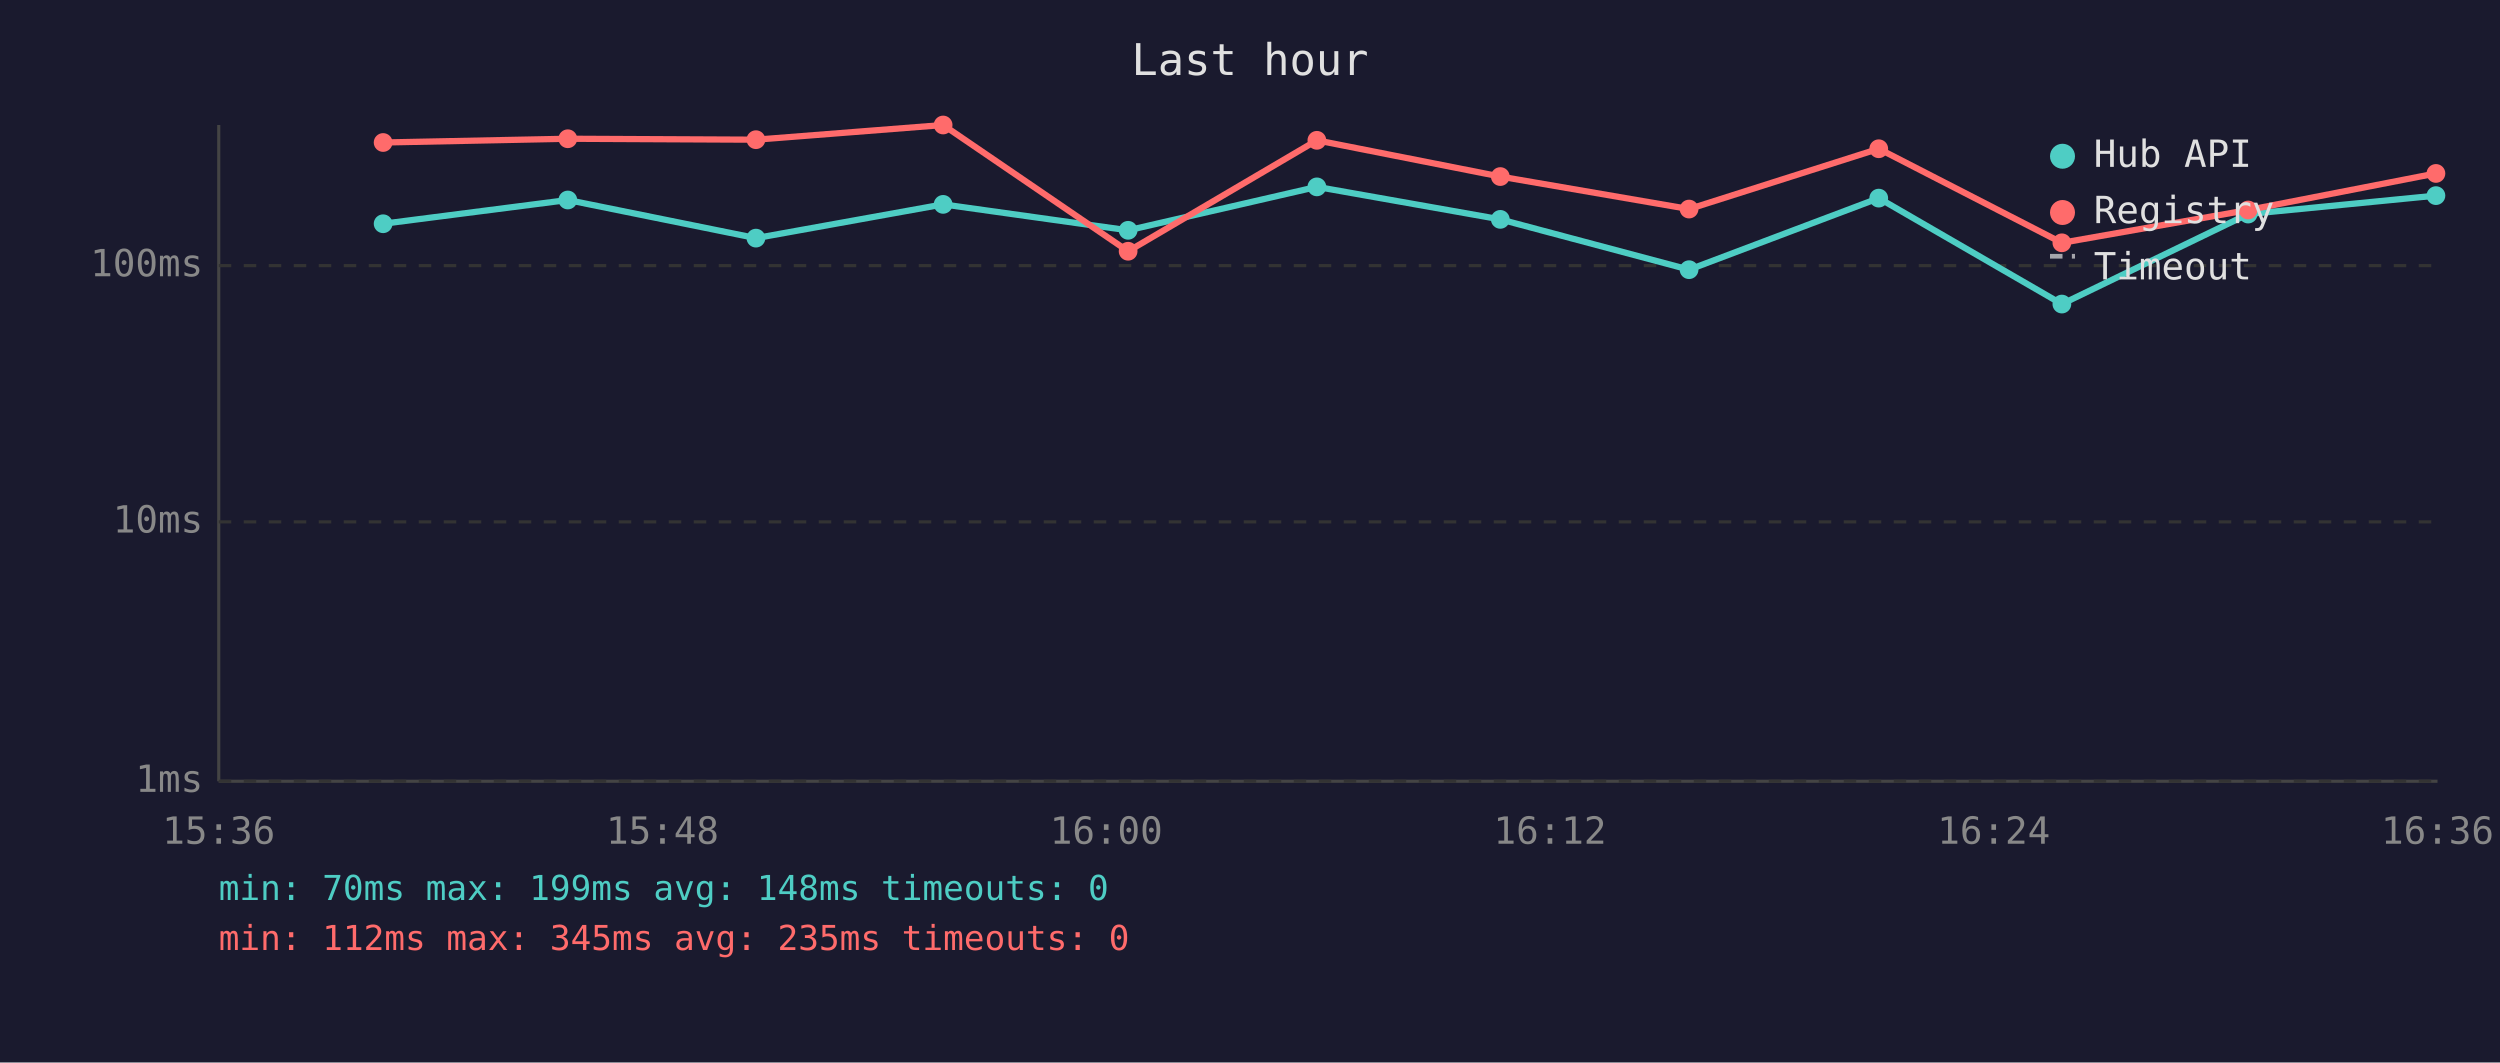
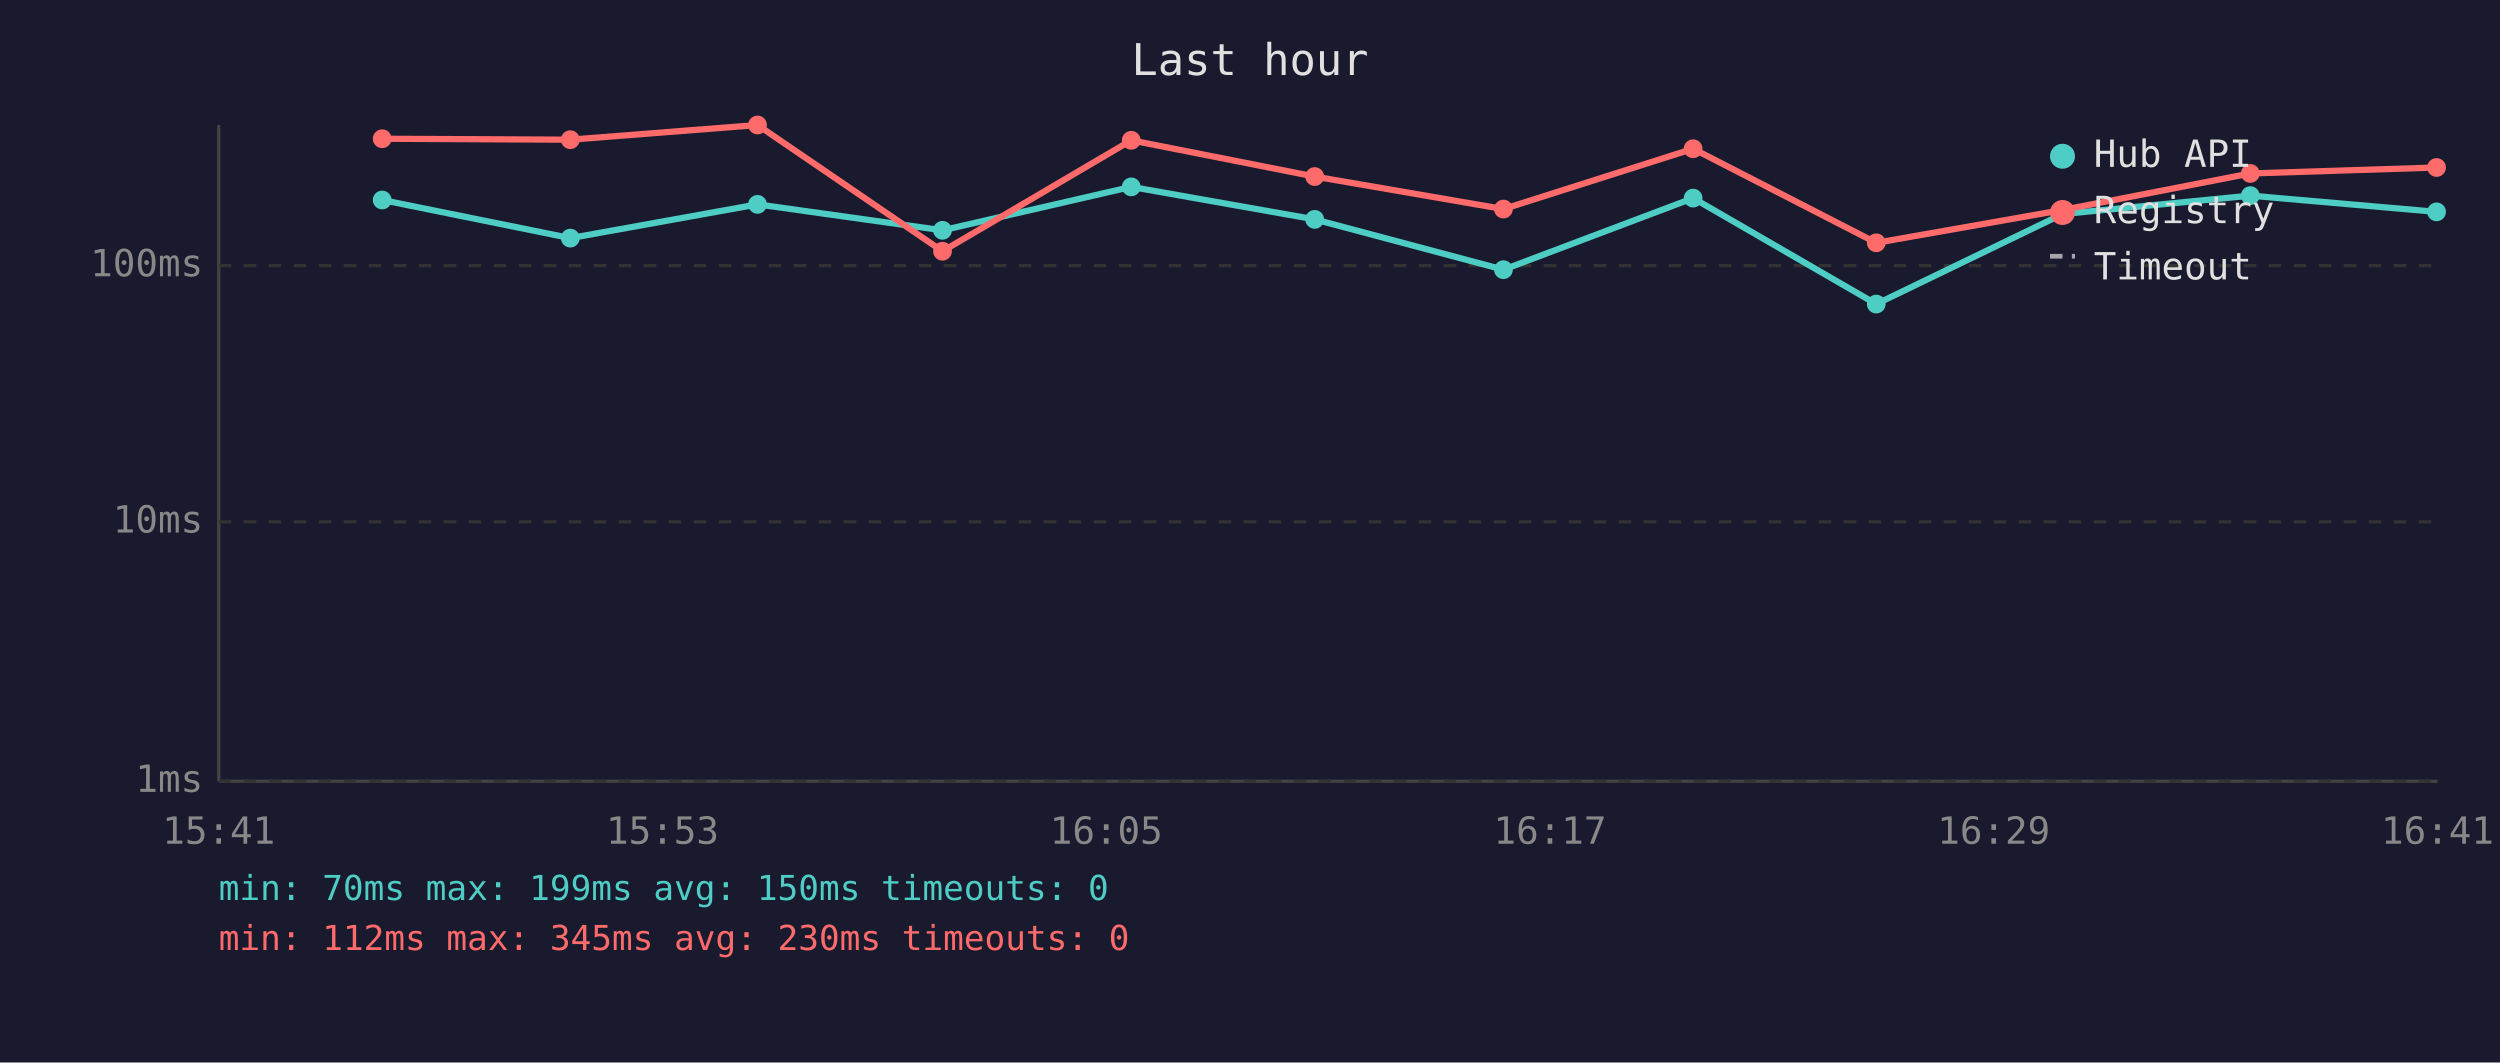
<svg xmlns="http://www.w3.org/2000/svg" viewBox="0 0 800 340" font-family="monospace" font-size="12">
  <rect width="800" height="340" fill="#1a1a2e" />
  <text x="400" y="24" fill="#e0e0e0" font-size="14" text-anchor="middle">Last hour</text>
  <line x1="70" y1="40" x2="70" y2="250" stroke="#444" stroke-width="1" />
  <line x1="70" y1="250" x2="780" y2="250" stroke="#444" stroke-width="1" />
  <line x1="70" y1="250" x2="780" y2="250" stroke="#333" stroke-width="1" stroke-dasharray="4" />
  <text x="65" y="250" fill="#888" text-anchor="end" dominant-baseline="middle">1ms</text>
  <line x1="70" y1="167" x2="780" y2="167" stroke="#333" stroke-width="1" stroke-dasharray="4" />
  <text x="65" y="167" fill="#888" text-anchor="end" dominant-baseline="middle">10ms</text>
  <line x1="70" y1="85" x2="780" y2="85" stroke="#333" stroke-width="1" stroke-dasharray="4" />
  <text x="65" y="85" fill="#888" text-anchor="end" dominant-baseline="middle">100ms</text>
-   <text x="70" y="270" fill="#888" text-anchor="middle">15:36</text>
-   <text x="212" y="270" fill="#888" text-anchor="middle">15:48</text>
-   <text x="354" y="270" fill="#888" text-anchor="middle">16:00</text>
-   <text x="496" y="270" fill="#888" text-anchor="middle">16:12</text>
-   <text x="638" y="270" fill="#888" text-anchor="middle">16:24</text>
-   <text x="780" y="270" fill="#888" text-anchor="middle">16:36</text>
-   <polyline points="122.6,71.6 181.7,64.0 241.9,76.2 301.8,65.4 361.0,73.7 421.4,59.8 480.1,70.2 540.5,86.3 601.2,63.4 659.8,97.3 719.4,68.5 779.5,62.6" fill="none" stroke="#4ecdc4" stroke-width="2" opacity="1" />
-   <circle cx="122.6" cy="71.6" r="3" fill="#4ecdc4" />
-   <circle cx="181.7" cy="64.0" r="3" fill="#4ecdc4" />
-   <circle cx="241.9" cy="76.2" r="3" fill="#4ecdc4" />
-   <circle cx="301.8" cy="65.4" r="3" fill="#4ecdc4" />
-   <circle cx="361.0" cy="73.7" r="3" fill="#4ecdc4" />
-   <circle cx="421.4" cy="59.8" r="3" fill="#4ecdc4" />
-   <circle cx="480.1" cy="70.2" r="3" fill="#4ecdc4" />
-   <circle cx="540.5" cy="86.3" r="3" fill="#4ecdc4" />
-   <circle cx="601.2" cy="63.4" r="3" fill="#4ecdc4" />
-   <circle cx="659.8" cy="97.3" r="3" fill="#4ecdc4" />
-   <circle cx="719.4" cy="68.5" r="3" fill="#4ecdc4" />
-   <circle cx="779.5" cy="62.6" r="3" fill="#4ecdc4" />
-   <polyline points="122.6,45.6 181.7,44.4 241.9,44.7 301.8,40.0 361.0,80.4 421.4,44.9 480.1,56.5 540.5,66.9 601.2,47.6 659.8,77.7 719.4,67.2 779.5,55.5" fill="none" stroke="#ff6b6b" stroke-width="2" opacity="1" />
-   <circle cx="122.6" cy="45.6" r="3" fill="#ff6b6b" />
-   <circle cx="181.7" cy="44.4" r="3" fill="#ff6b6b" />
-   <circle cx="241.9" cy="44.7" r="3" fill="#ff6b6b" />
-   <circle cx="301.8" cy="40.0" r="3" fill="#ff6b6b" />
-   <circle cx="361.0" cy="80.4" r="3" fill="#ff6b6b" />
-   <circle cx="421.4" cy="44.9" r="3" fill="#ff6b6b" />
-   <circle cx="480.1" cy="56.5" r="3" fill="#ff6b6b" />
-   <circle cx="540.5" cy="66.9" r="3" fill="#ff6b6b" />
-   <circle cx="601.2" cy="47.6" r="3" fill="#ff6b6b" />
-   <circle cx="659.8" cy="77.7" r="3" fill="#ff6b6b" />
-   <circle cx="719.4" cy="67.2" r="3" fill="#ff6b6b" />
-   <circle cx="779.5" cy="55.5" r="3" fill="#ff6b6b" />
+   <text x="70" y="270" fill="#888" text-anchor="middle">15:41</text>
+   <text x="212" y="270" fill="#888" text-anchor="middle">15:53</text>
+   <text x="354" y="270" fill="#888" text-anchor="middle">16:05</text>
+   <text x="496" y="270" fill="#888" text-anchor="middle">16:17</text>
+   <text x="638" y="270" fill="#888" text-anchor="middle">16:29</text>
+   <text x="780" y="270" fill="#888" text-anchor="middle">16:41</text>
+   <polyline points="122.3,64.0 182.5,76.2 242.4,65.4 301.6,73.7 362.0,59.8 420.7,70.2 481.1,86.3 541.8,63.4 600.4,97.3 660.0,68.5 720.1,62.6 779.7,67.8" fill="none" stroke="#4ecdc4" stroke-width="2" opacity="1" />
+   <circle cx="122.3" cy="64.0" r="3" fill="#4ecdc4" />
+   <circle cx="182.5" cy="76.2" r="3" fill="#4ecdc4" />
+   <circle cx="242.4" cy="65.4" r="3" fill="#4ecdc4" />
+   <circle cx="301.6" cy="73.7" r="3" fill="#4ecdc4" />
+   <circle cx="362.0" cy="59.8" r="3" fill="#4ecdc4" />
+   <circle cx="420.7" cy="70.2" r="3" fill="#4ecdc4" />
+   <circle cx="481.1" cy="86.3" r="3" fill="#4ecdc4" />
+   <circle cx="541.8" cy="63.4" r="3" fill="#4ecdc4" />
+   <circle cx="600.4" cy="97.3" r="3" fill="#4ecdc4" />
+   <circle cx="660.0" cy="68.5" r="3" fill="#4ecdc4" />
+   <circle cx="720.1" cy="62.6" r="3" fill="#4ecdc4" />
+   <circle cx="779.7" cy="67.8" r="3" fill="#4ecdc4" />
+   <polyline points="122.3,44.4 182.5,44.7 242.4,40.0 301.6,80.4 362.0,44.9 420.7,56.5 481.1,66.9 541.8,47.6 600.4,77.7 660.0,67.2 720.1,55.5 779.7,53.6" fill="none" stroke="#ff6b6b" stroke-width="2" opacity="1" />
+   <circle cx="122.3" cy="44.4" r="3" fill="#ff6b6b" />
+   <circle cx="182.5" cy="44.7" r="3" fill="#ff6b6b" />
+   <circle cx="242.4" cy="40.0" r="3" fill="#ff6b6b" />
+   <circle cx="301.6" cy="80.4" r="3" fill="#ff6b6b" />
+   <circle cx="362.0" cy="44.9" r="3" fill="#ff6b6b" />
+   <circle cx="420.7" cy="56.5" r="3" fill="#ff6b6b" />
+   <circle cx="481.1" cy="66.9" r="3" fill="#ff6b6b" />
+   <circle cx="541.8" cy="47.6" r="3" fill="#ff6b6b" />
+   <circle cx="600.4" cy="77.7" r="3" fill="#ff6b6b" />
+   <circle cx="660.0" cy="67.2" r="3" fill="#ff6b6b" />
+   <circle cx="720.1" cy="55.5" r="3" fill="#ff6b6b" />
+   <circle cx="779.7" cy="53.6" r="3" fill="#ff6b6b" />
  <circle cx="660" cy="50" r="4" fill="#4ecdc4" />
  <text x="670" y="50" fill="#e0e0e0" dominant-baseline="middle">Hub API</text>
  <circle cx="660" cy="68" r="4" fill="#ff6b6b" />
  <text x="670" y="68" fill="#e0e0e0" dominant-baseline="middle">Registry</text>
  <line x1="656" y1="82" x2="664" y2="82" stroke="#e0e0e0" stroke-width="1.5" stroke-dasharray="4,3" opacity="0.7" />
  <text x="670" y="86" fill="#e0e0e0" dominant-baseline="middle">Timeout</text>
-   <text x="70" y="288" fill="#4ecdc4" font-size="11">min: 70ms  max: 199ms  avg: 148ms  timeouts: 0</text>
-   <text x="70" y="304" fill="#ff6b6b" font-size="11">min: 112ms  max: 345ms  avg: 235ms  timeouts: 0</text>
+   <text x="70" y="288" fill="#4ecdc4" font-size="11">min: 70ms  max: 199ms  avg: 150ms  timeouts: 0</text>
+   <text x="70" y="304" fill="#ff6b6b" font-size="11">min: 112ms  max: 345ms  avg: 230ms  timeouts: 0</text>
</svg>
